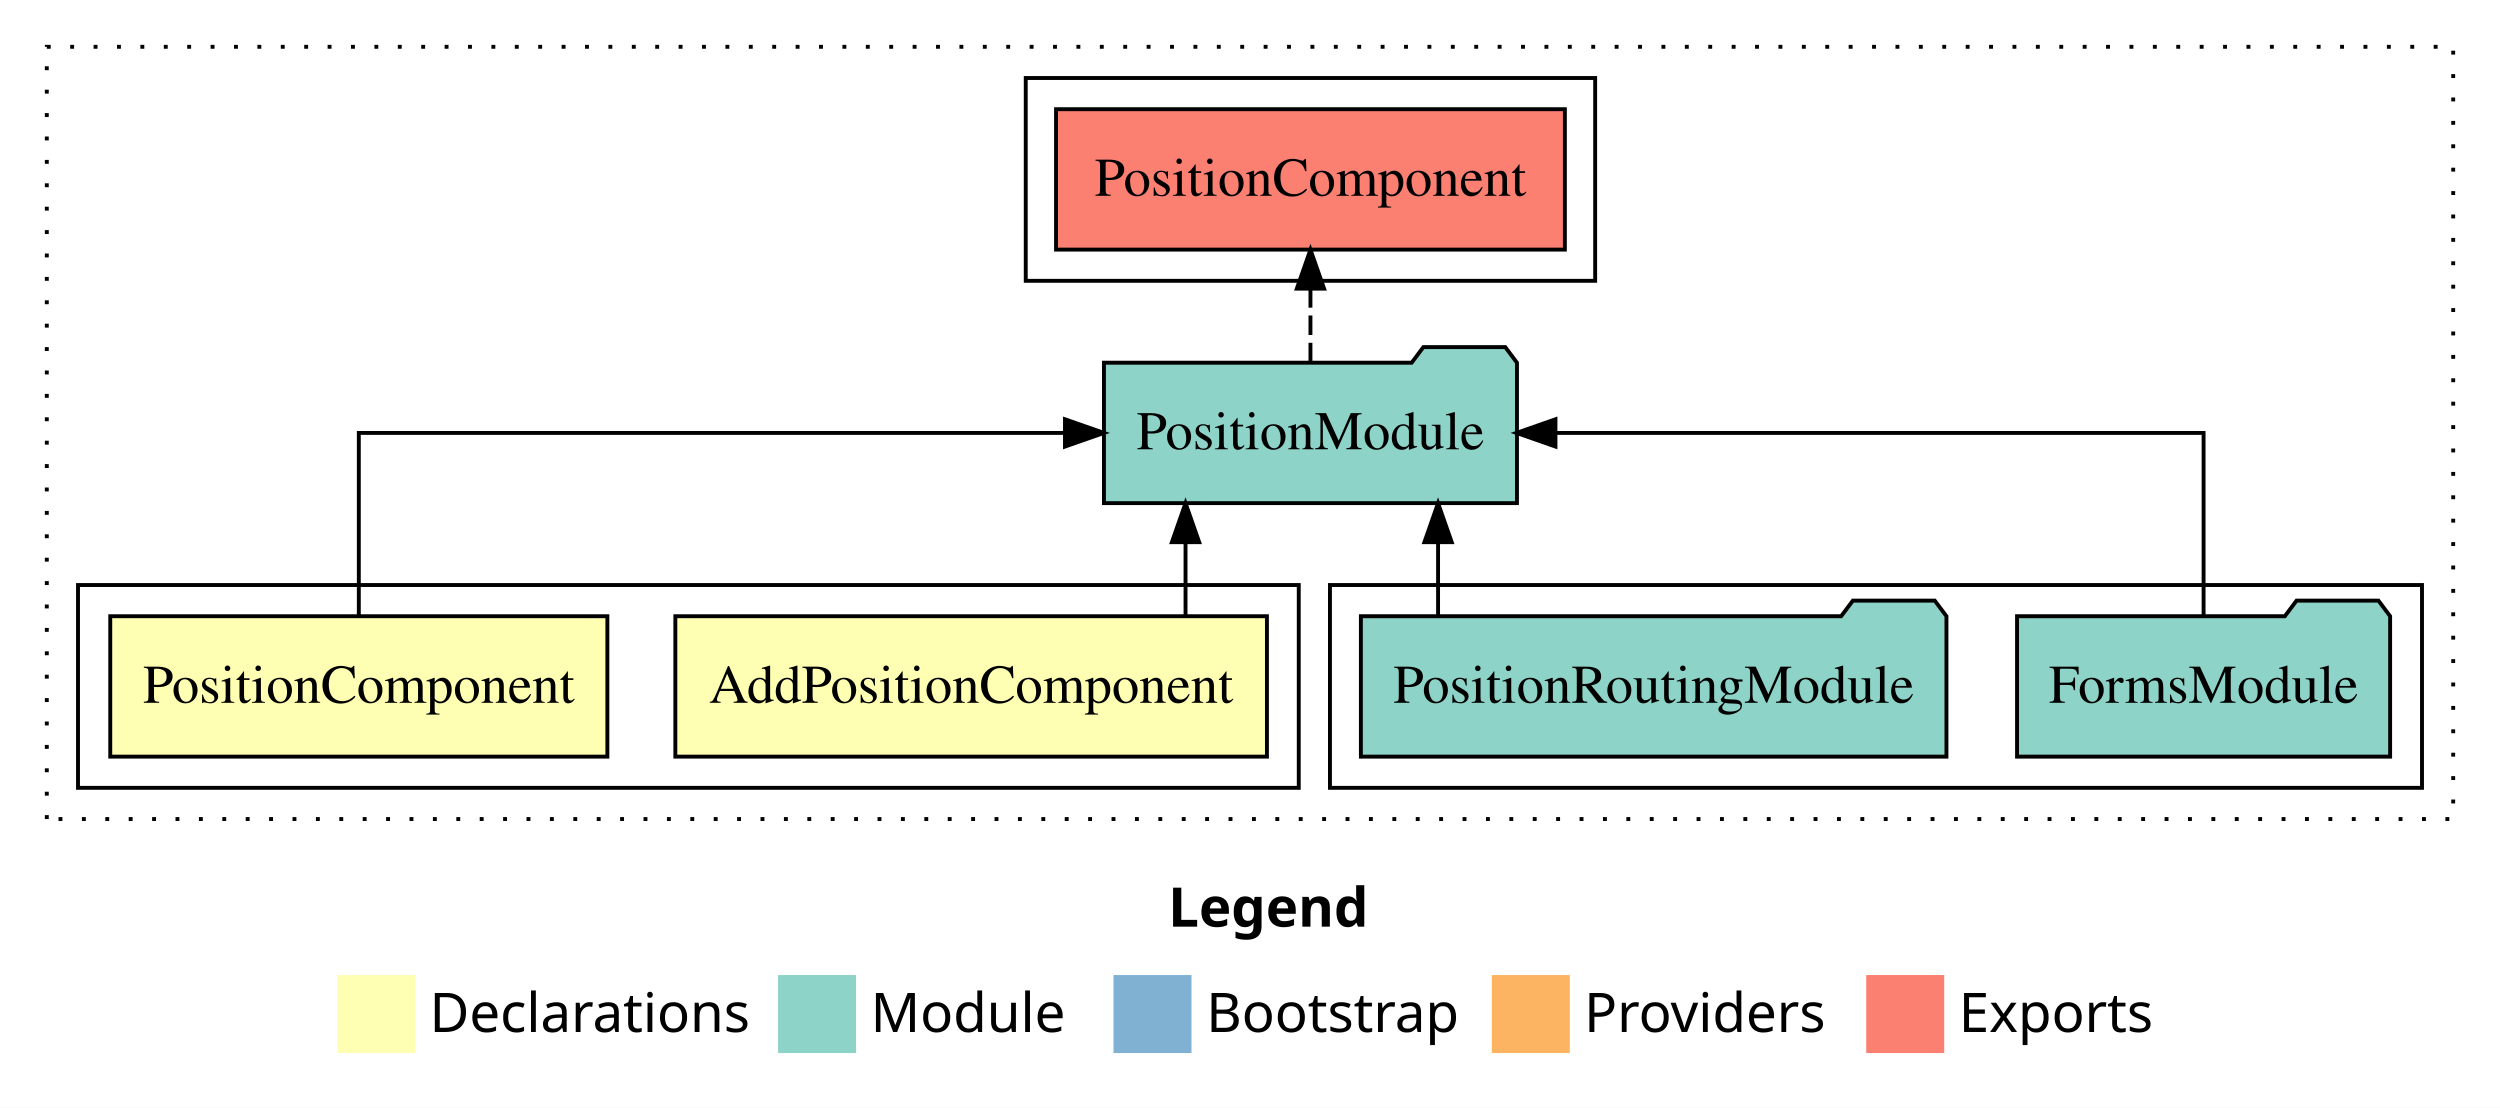
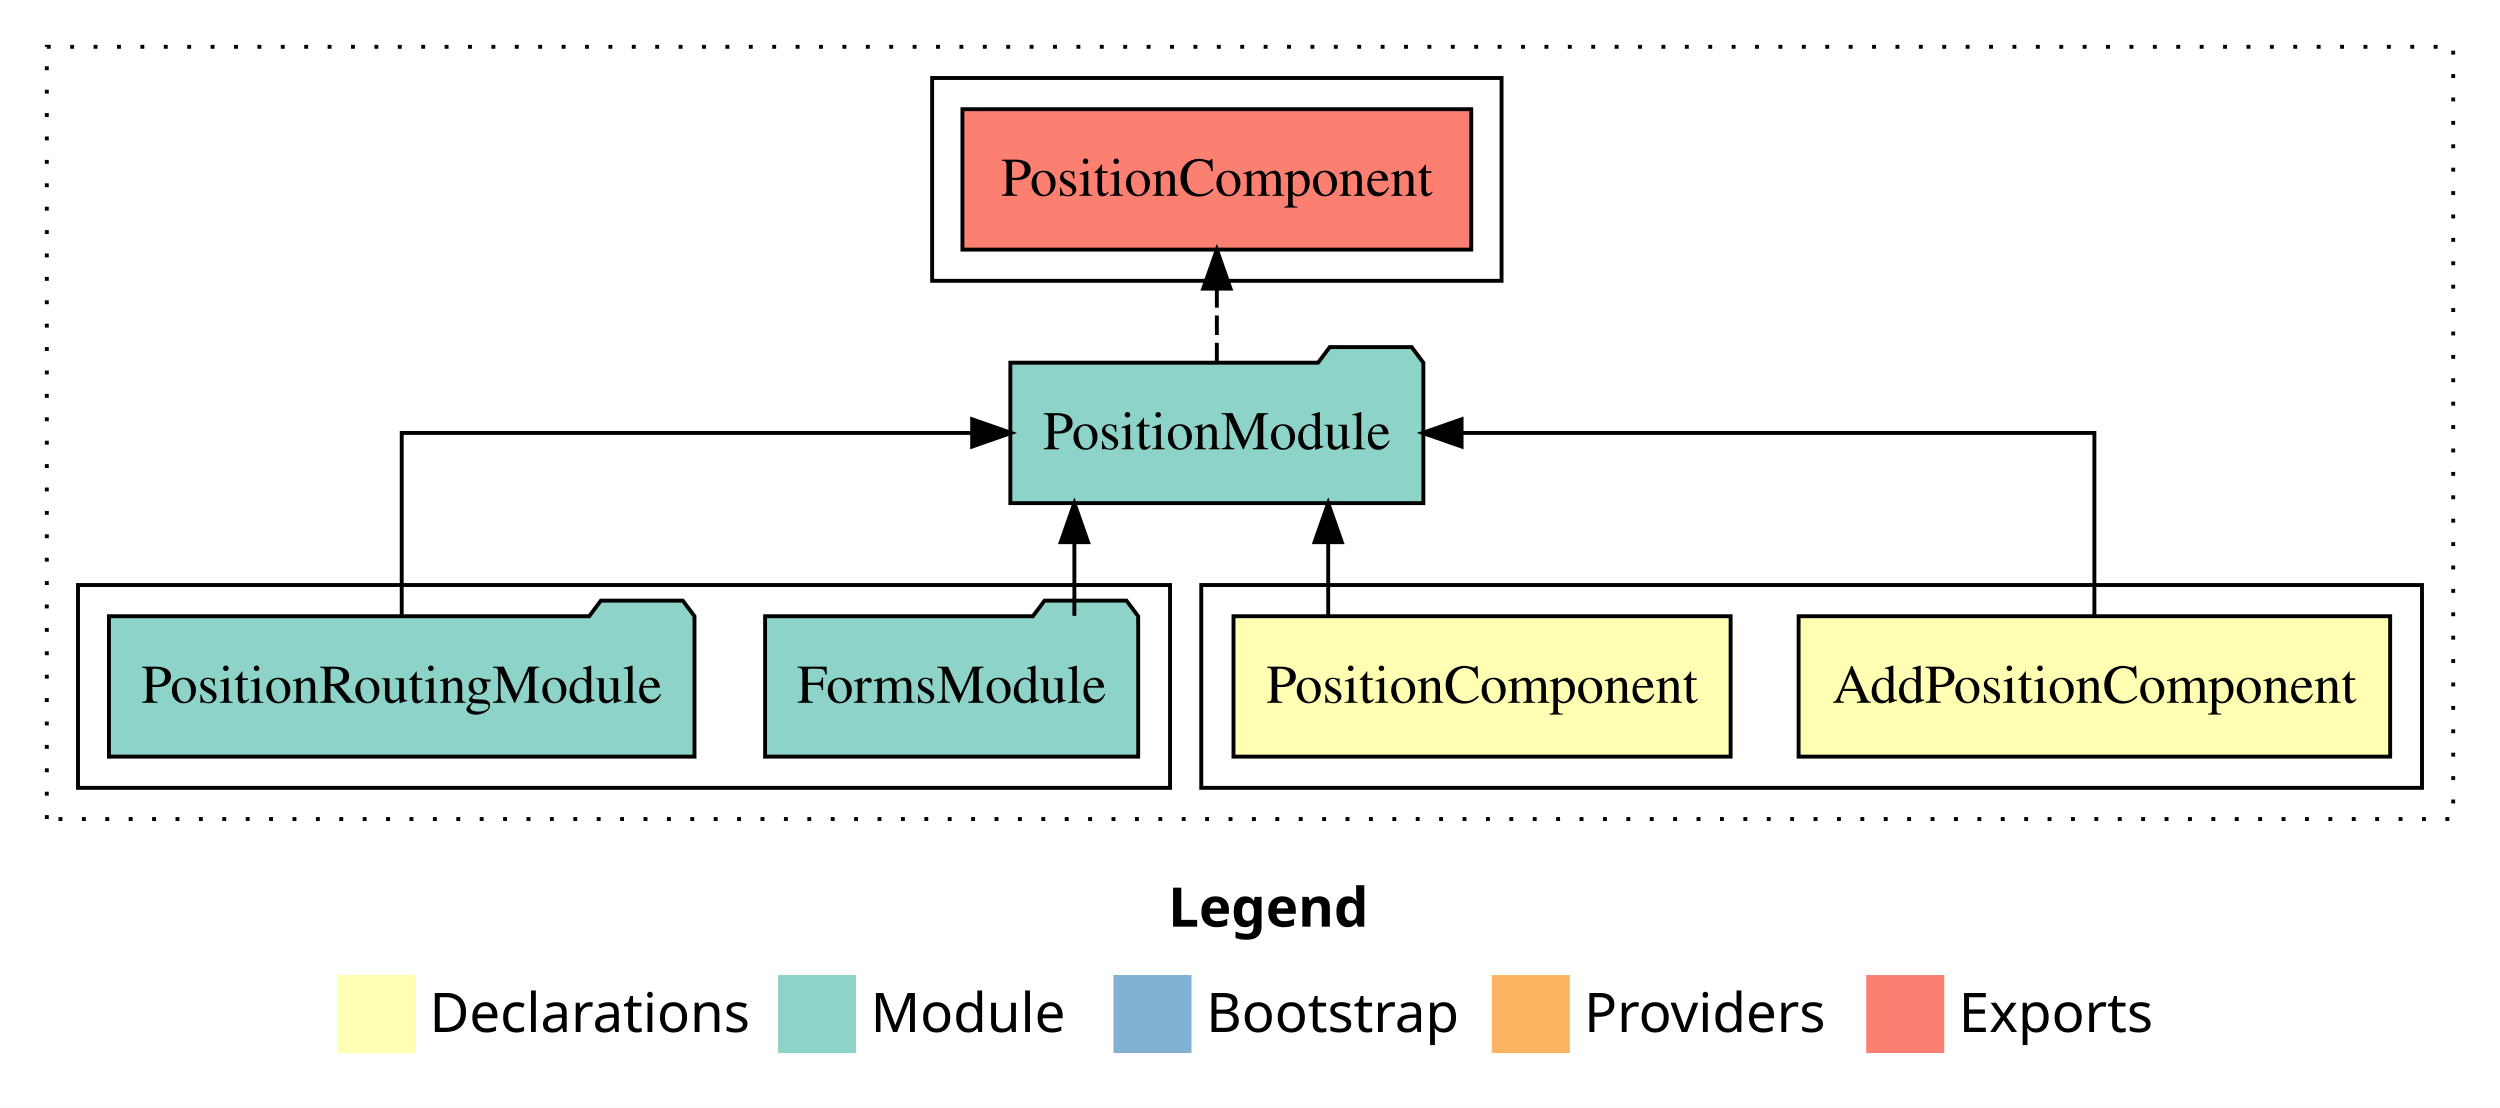
<svg xmlns="http://www.w3.org/2000/svg" width="641pt" height="284pt" viewBox="0.00 0.00 641.00 284.00">
  <g id="graph0" class="graph" transform="scale(1 1) rotate(0) translate(4 280)">
    <polygon fill="white" stroke="transparent" points="-4,4 -4,-280 637,-280 637,4 -4,4" />
    <text text-anchor="start" x="295.51" y="-42.4" font-family="sans-serif" font-weight="bold" font-size="14.00">Legend</text>
    <polygon fill="#ffffb3" stroke="transparent" points="82.5,-10 82.5,-30 102.5,-30 102.5,-10 82.5,-10" />
    <text text-anchor="start" x="106.13" y="-15.4" font-family="sans-serif" font-size="14.00">  Declarations</text>
    <polygon fill="#8dd3c7" stroke="transparent" points="195.5,-10 195.5,-30 215.5,-30 215.5,-10 195.5,-10" />
    <text text-anchor="start" x="219.23" y="-15.4" font-family="sans-serif" font-size="14.00">  Module</text>
    <polygon fill="#80b1d3" stroke="transparent" points="281.5,-10 281.5,-30 301.5,-30 301.5,-10 281.5,-10" />
    <text text-anchor="start" x="305.28" y="-15.4" font-family="sans-serif" font-size="14.00">  Bootstrap</text>
    <polygon fill="#fdb462" stroke="transparent" points="378.5,-10 378.5,-30 398.5,-30 398.5,-10 378.5,-10" />
    <text text-anchor="start" x="402.17" y="-15.4" font-family="sans-serif" font-size="14.00">  Providers</text>
    <polygon fill="#fb8072" stroke="transparent" points="474.5,-10 474.5,-30 494.5,-30 494.5,-10 474.5,-10" />
    <text text-anchor="start" x="498.23" y="-15.4" font-family="sans-serif" font-size="14.00">  Exports</text>
    <g id="clust1" class="cluster">
      <polygon fill="none" stroke="black" stroke-dasharray="1,5" points="8,-70 8,-268 625,-268 625,-70 8,-70" />
    </g>
+     <g id="clust2" class="cluster">
+       <polygon fill="none" stroke="black" points="304,-78 304,-130 617,-130 617,-78 304,-78" />
+     </g>
    <g id="clust6" class="cluster">
-       <polygon fill="none" stroke="black" points="259,-208 259,-260 405,-260 405,-208 259,-208" />
+       <polygon fill="none" stroke="black" points="235,-208 235,-260 381,-260 381,-208 235,-208" />
    </g>
    <g id="clust5" class="cluster">
-       <polygon fill="none" stroke="black" points="337,-78 337,-130 617,-130 617,-78 337,-78" />
-     </g>
-     <g id="clust2" class="cluster">
-       <polygon fill="none" stroke="black" points="16,-78 16,-130 329,-130 329,-78 16,-78" />
+       <polygon fill="none" stroke="black" points="16,-78 16,-130 296,-130 296,-78 16,-78" />
    </g>
    <g id="node1" class="node">
-       <polygon fill="#ffffb3" stroke="black" points="320.84,-122 169.16,-122 169.16,-86 320.84,-86 320.84,-122" />
-       <text text-anchor="middle" x="245" y="-99.8" font-family="Times,serif" font-size="14.00">AddPositionComponent</text>
+       <polygon fill="#ffffb3" stroke="black" points="608.84,-122 457.16,-122 457.16,-86 608.84,-86 608.84,-122" />
+       <text text-anchor="middle" x="533" y="-99.8" font-family="Times,serif" font-size="14.00">AddPositionComponent</text>
    </g>
    <g id="node3" class="node">
-       <polygon fill="#8dd3c7" stroke="black" points="384.95,-187 381.95,-191 360.95,-191 357.95,-187 279.05,-187 279.05,-151 384.95,-151 384.95,-187" />
-       <text text-anchor="middle" x="332" y="-164.8" font-family="Times,serif" font-size="14.00">PositionModule</text>
+       <polygon fill="#8dd3c7" stroke="black" points="360.95,-187 357.95,-191 336.95,-191 333.95,-187 255.05,-187 255.05,-151 360.95,-151 360.95,-187" />
+       <text text-anchor="middle" x="308" y="-164.8" font-family="Times,serif" font-size="14.00">PositionModule</text>
    </g>
    <g id="edge1" class="edge">
-       <path fill="none" stroke="black" d="M299.97,-122.11C299.97,-122.11 299.97,-140.99 299.97,-140.99" />
-       <polygon fill="black" stroke="black" points="296.47,-140.99 299.97,-150.99 303.47,-140.99 296.47,-140.99" />
+       <path fill="none" stroke="black" d="M533,-122.11C533,-141.34 533,-169 533,-169 533,-169 370.75,-169 370.75,-169" />
+       <polygon fill="black" stroke="black" points="370.75,-165.5 360.75,-169 370.75,-172.5 370.75,-165.5" />
    </g>
    <g id="node2" class="node">
-       <polygon fill="#ffffb3" stroke="black" points="151.73,-122 24.27,-122 24.27,-86 151.73,-86 151.73,-122" />
-       <text text-anchor="middle" x="88" y="-99.8" font-family="Times,serif" font-size="14.00">PositionComponent</text>
+       <polygon fill="#ffffb3" stroke="black" points="439.73,-122 312.27,-122 312.27,-86 439.73,-86 439.73,-122" />
+       <text text-anchor="middle" x="376" y="-99.8" font-family="Times,serif" font-size="14.00">PositionComponent</text>
    </g>
    <g id="edge2" class="edge">
-       <path fill="none" stroke="black" d="M88,-122.11C88,-141.34 88,-169 88,-169 88,-169 269.06,-169 269.06,-169" />
-       <polygon fill="black" stroke="black" points="269.06,-172.5 279.06,-169 269.06,-165.5 269.06,-172.5" />
+       <path fill="none" stroke="black" d="M336.55,-122.11C336.55,-122.11 336.55,-140.99 336.55,-140.99" />
+       <polygon fill="black" stroke="black" points="333.05,-140.99 336.55,-150.99 340.05,-140.99 333.05,-140.99" />
    </g>
    <g id="node6" class="node">
-       <polygon fill="#fb8072" stroke="black" points="397.23,-252 266.77,-252 266.77,-216 397.23,-216 397.23,-252" />
-       <text text-anchor="middle" x="332" y="-229.8" font-family="Times,serif" font-size="14.00">PositionComponent </text>
+       <polygon fill="#fb8072" stroke="black" points="373.23,-252 242.77,-252 242.77,-216 373.23,-216 373.23,-252" />
+       <text text-anchor="middle" x="308" y="-229.8" font-family="Times,serif" font-size="14.00">PositionComponent </text>
    </g>
    <g id="edge5" class="edge">
-       <path fill="none" stroke="black" stroke-dasharray="5,2" d="M332,-187.11C332,-187.11 332,-205.99 332,-205.99" />
-       <polygon fill="black" stroke="black" points="328.5,-205.99 332,-215.99 335.5,-205.99 328.5,-205.99" />
+       <path fill="none" stroke="black" stroke-dasharray="5,2" d="M308,-187.11C308,-187.11 308,-205.99 308,-205.99" />
+       <polygon fill="black" stroke="black" points="304.5,-205.99 308,-215.99 311.5,-205.99 304.5,-205.99" />
    </g>
    <g id="node4" class="node">
-       <polygon fill="#8dd3c7" stroke="black" points="608.83,-122 605.83,-126 584.83,-126 581.83,-122 513.17,-122 513.17,-86 608.83,-86 608.83,-122" />
-       <text text-anchor="middle" x="561" y="-99.8" font-family="Times,serif" font-size="14.00">FormsModule</text>
+       <polygon fill="#8dd3c7" stroke="black" points="287.83,-122 284.83,-126 263.83,-126 260.83,-122 192.17,-122 192.17,-86 287.83,-86 287.83,-122" />
+       <text text-anchor="middle" x="240" y="-99.8" font-family="Times,serif" font-size="14.00">FormsModule</text>
    </g>
    <g id="edge3" class="edge">
-       <path fill="none" stroke="black" d="M561,-122.11C561,-141.34 561,-169 561,-169 561,-169 394.82,-169 394.82,-169" />
-       <polygon fill="black" stroke="black" points="394.82,-165.5 384.82,-169 394.82,-172.5 394.82,-165.5" />
+       <path fill="none" stroke="black" d="M271.47,-122.11C271.47,-122.11 271.47,-140.99 271.47,-140.99" />
+       <polygon fill="black" stroke="black" points="267.97,-140.99 271.47,-150.99 274.97,-140.99 267.97,-140.99" />
    </g>
    <g id="node5" class="node">
-       <polygon fill="#8dd3c7" stroke="black" points="495.07,-122 492.07,-126 471.07,-126 468.07,-122 344.93,-122 344.93,-86 495.07,-86 495.07,-122" />
-       <text text-anchor="middle" x="420" y="-99.8" font-family="Times,serif" font-size="14.00">PositionRoutingModule</text>
+       <polygon fill="#8dd3c7" stroke="black" points="174.07,-122 171.07,-126 150.07,-126 147.07,-122 23.93,-122 23.93,-86 174.07,-86 174.07,-122" />
+       <text text-anchor="middle" x="99" y="-99.8" font-family="Times,serif" font-size="14.00">PositionRoutingModule</text>
    </g>
    <g id="edge4" class="edge">
-       <path fill="none" stroke="black" d="M364.72,-122.11C364.72,-122.11 364.72,-140.99 364.72,-140.99" />
-       <polygon fill="black" stroke="black" points="361.22,-140.99 364.72,-150.99 368.22,-140.99 361.22,-140.99" />
+       <path fill="none" stroke="black" d="M99,-122.11C99,-141.34 99,-169 99,-169 99,-169 245.26,-169 245.26,-169" />
+       <polygon fill="black" stroke="black" points="245.26,-172.5 255.26,-169 245.26,-165.5 245.26,-172.5" />
    </g>
  </g>
</svg>
